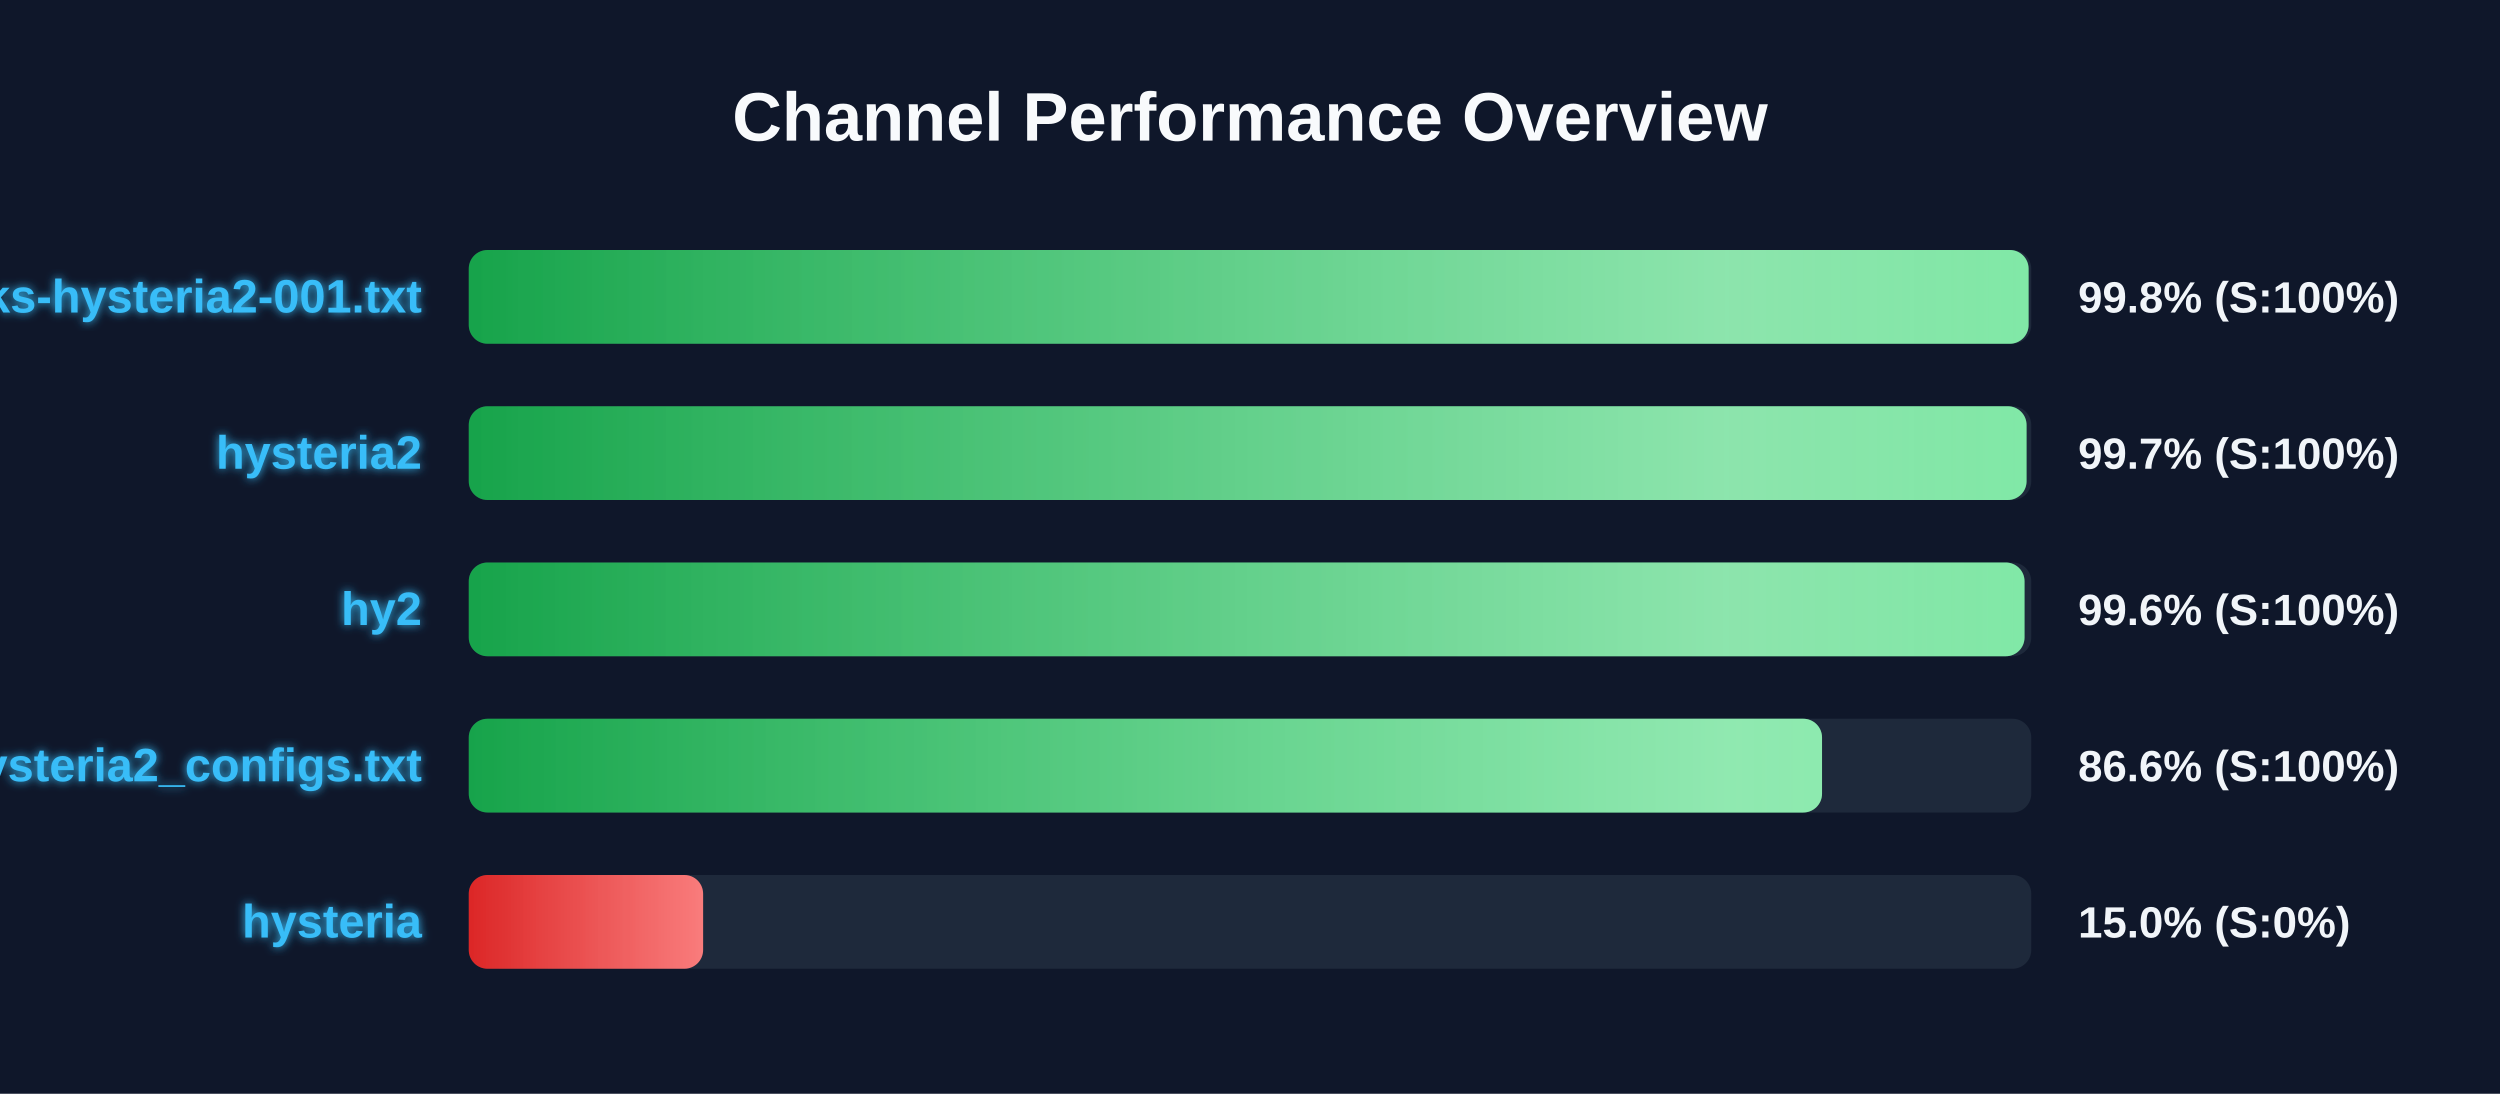
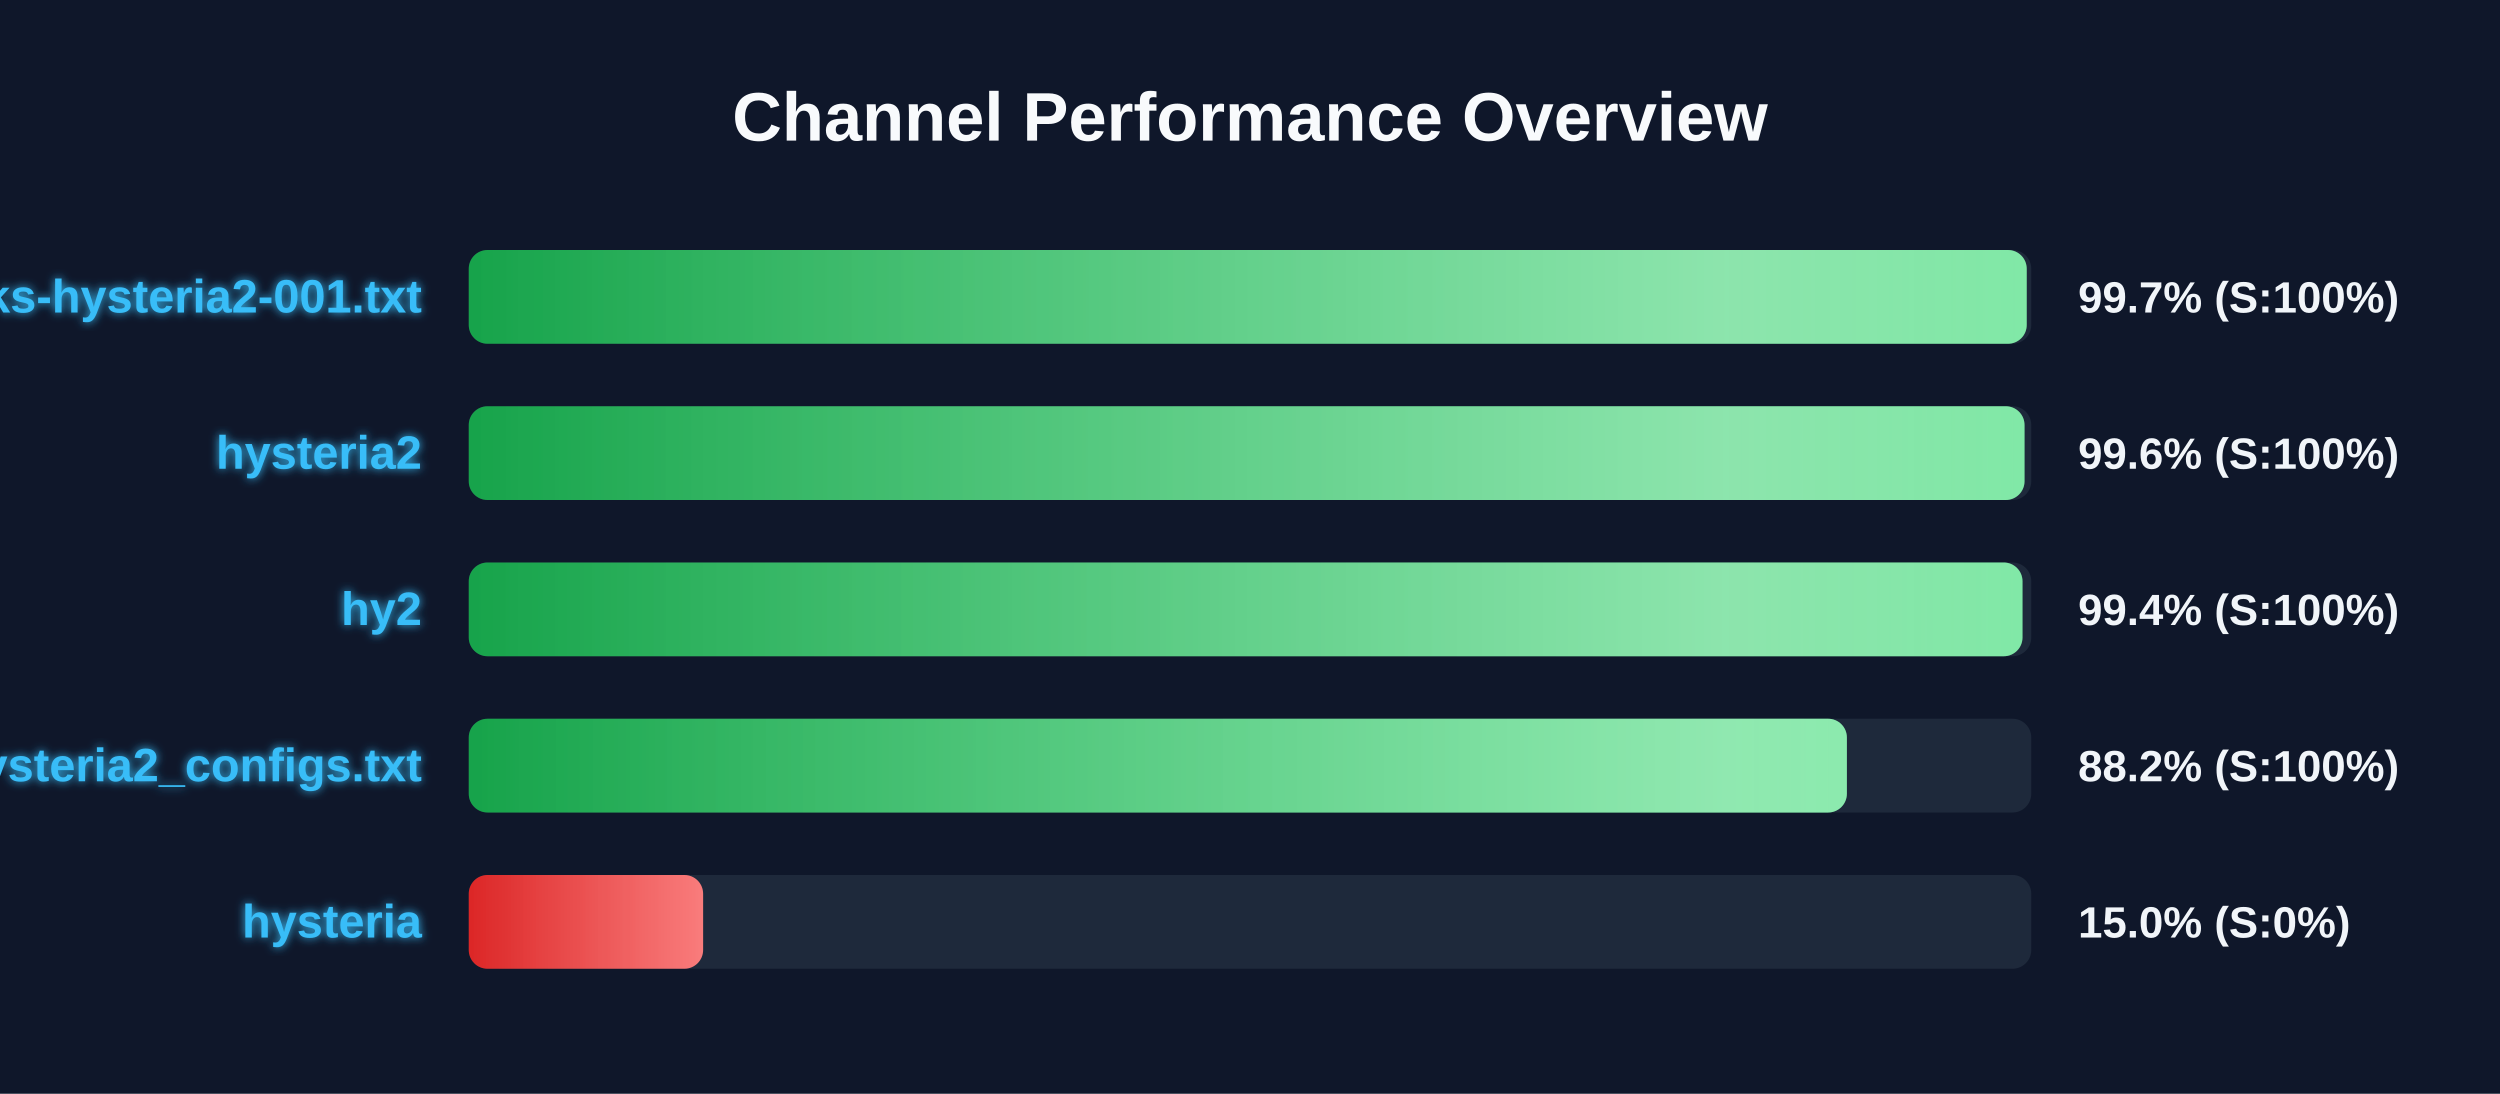
<svg xmlns="http://www.w3.org/2000/svg" width="800" height="350" version="1.1">
  <defs>
    <linearGradient id="grad-green" x1="0%" y1="0%" x2="100%" y2="0%">
      <stop offset="0%" stop-color="#16a34a" />
      <stop offset="100%" stop-color="#4ade80" />
    </linearGradient>
    <linearGradient id="grad-yellow" x1="0%" y1="0%" x2="100%" y2="0%">
      <stop offset="0%" stop-color="#ca8a04" />
      <stop offset="100%" stop-color="#fde047" />
    </linearGradient>
    <linearGradient id="grad-red" x1="0%" y1="0%" x2="100%" y2="0%">
      <stop offset="0%" stop-color="#dc2626" />
      <stop offset="100%" stop-color="#f87171" />
    </linearGradient>
    <linearGradient id="shimmer" x1="0%" y1="0%" x2="100%" y2="0%">
      <stop offset="0%" stop-color="rgba(255,255,255,0)" />
      <stop offset="50%" stop-color="rgba(255,255,255,0.4)" />
      <stop offset="100%" stop-color="rgba(255,255,255,0)" />
    </linearGradient>
    <filter id="glow" x="-20%" y="-20%" width="140%" height="140%">
      <feGaussianBlur stdDeviation="1.5" result="blur" />
      <feComposite in="SourceGraphic" in2="blur" operator="over" />
    </filter>
  </defs>
  <style>
        .bg-rect { fill: #0f172a; }
        .title { font: bold 22px 'Segoe UI', Arial, sans-serif; fill: #f8fafc; }
        .row { font: bold 15px 'Segoe UI', Arial, sans-serif; fill: #38bdf8; filter: url(#glow); }
        .score { font: bold 14px 'Segoe UI', Arial, sans-serif; fill: #f1f5f9; }
        @keyframes shimmer-anim {
            0% { transform: translateX(-100%); }
            100% { transform: translateX(200%); }
        }
        .shimmer-rect {
            animation: shimmer-anim 2.5s infinite linear;
        }
    </style>
  <rect width="100%" height="100%" class="bg-rect" />
  <text x="400" y="45" text-anchor="middle" class="title">Channel Performance Overview</text>
  <rect x="150" y="80" width="500" height="30" fill="#1e293b" rx="6" />
  <clipPath id="clip-0">
-     <rect x="150" y="80" width="499.15" height="30" rx="6" />
+     <rect x="150" y="80" width="498.55" height="30" rx="6" />
  </clipPath>
-   <rect x="150" y="80" width="499.15" height="30" fill="url(#grad-green)" rx="6" />
+   <rect x="150" y="80" width="498.55" height="30" fill="url(#grad-green)" rx="6" />
  <g clip-path="url(#clip-0)">
    <rect x="150" y="80" width="100%" height="30" fill="url(#shimmer)" class="shimmer-rect" />
  </g>
  <text x="135" y="100" text-anchor="end" class="row">EbraSha-Protocol-Chunks-hysteria2-001.txt</text>
-   <text x="665" y="100" text-anchor="start" class="score">99.8% (S:100%)</text>
+   <text x="665" y="100" text-anchor="start" class="score">99.7% (S:100%)</text>
  <rect x="150" y="130" width="500" height="30" fill="#1e293b" rx="6" />
  <clipPath id="clip-1">
-     <rect x="150" y="130" width="498.5" height="30" rx="6" />
+     <rect x="150" y="130" width="497.85" height="30" rx="6" />
  </clipPath>
-   <rect x="150" y="130" width="498.5" height="30" fill="url(#grad-green)" rx="6" />
+   <rect x="150" y="130" width="497.85" height="30" fill="url(#grad-green)" rx="6" />
  <g clip-path="url(#clip-1)">
    <rect x="150" y="130" width="100%" height="30" fill="url(#shimmer)" class="shimmer-rect" />
  </g>
  <text x="135" y="150" text-anchor="end" class="row">hysteria2</text>
-   <text x="665" y="150" text-anchor="start" class="score">99.7% (S:100%)</text>
+   <text x="665" y="150" text-anchor="start" class="score">99.6% (S:100%)</text>
  <rect x="150" y="180" width="500" height="30" fill="#1e293b" rx="6" />
  <clipPath id="clip-2">
-     <rect x="150" y="180" width="497.85" height="30" rx="6" />
+     <rect x="150" y="180" width="497.2" height="30" rx="6" />
  </clipPath>
-   <rect x="150" y="180" width="497.85" height="30" fill="url(#grad-green)" rx="6" />
+   <rect x="150" y="180" width="497.2" height="30" fill="url(#grad-green)" rx="6" />
  <g clip-path="url(#clip-2)">
    <rect x="150" y="180" width="100%" height="30" fill="url(#shimmer)" class="shimmer-rect" />
  </g>
  <text x="135" y="200" text-anchor="end" class="row">hy2</text>
-   <text x="665" y="200" text-anchor="start" class="score">99.6% (S:100%)</text>
+   <text x="665" y="200" text-anchor="start" class="score">99.4% (S:100%)</text>
  <rect x="150" y="230" width="500" height="30" fill="#1e293b" rx="6" />
  <clipPath id="clip-3">
-     <rect x="150" y="230" width="433.05" height="30" rx="6" />
+     <rect x="150" y="230" width="441.0" height="30" rx="6" />
  </clipPath>
-   <rect x="150" y="230" width="433.05" height="30" fill="url(#grad-green)" rx="6" />
+   <rect x="150" y="230" width="441.0" height="30" fill="url(#grad-green)" rx="6" />
  <g clip-path="url(#clip-3)">
    <rect x="150" y="230" width="100%" height="30" fill="url(#shimmer)" class="shimmer-rect" />
  </g>
  <text x="135" y="250" text-anchor="end" class="row">hysteria2_configs.txt</text>
-   <text x="665" y="250" text-anchor="start" class="score">86.6% (S:100%)</text>
+   <text x="665" y="250" text-anchor="start" class="score">88.2% (S:100%)</text>
  <rect x="150" y="280" width="500" height="30" fill="#1e293b" rx="6" />
  <clipPath id="clip-4">
    <rect x="150" y="280" width="75.0" height="30" rx="6" />
  </clipPath>
  <rect x="150" y="280" width="75.0" height="30" fill="url(#grad-red)" rx="6" />
  <g clip-path="url(#clip-4)">
    <rect x="150" y="280" width="100%" height="30" fill="url(#shimmer)" class="shimmer-rect" />
  </g>
  <text x="135" y="300" text-anchor="end" class="row">hysteria</text>
  <text x="665" y="300" text-anchor="start" class="score">15.0% (S:0%)</text>
</svg>
